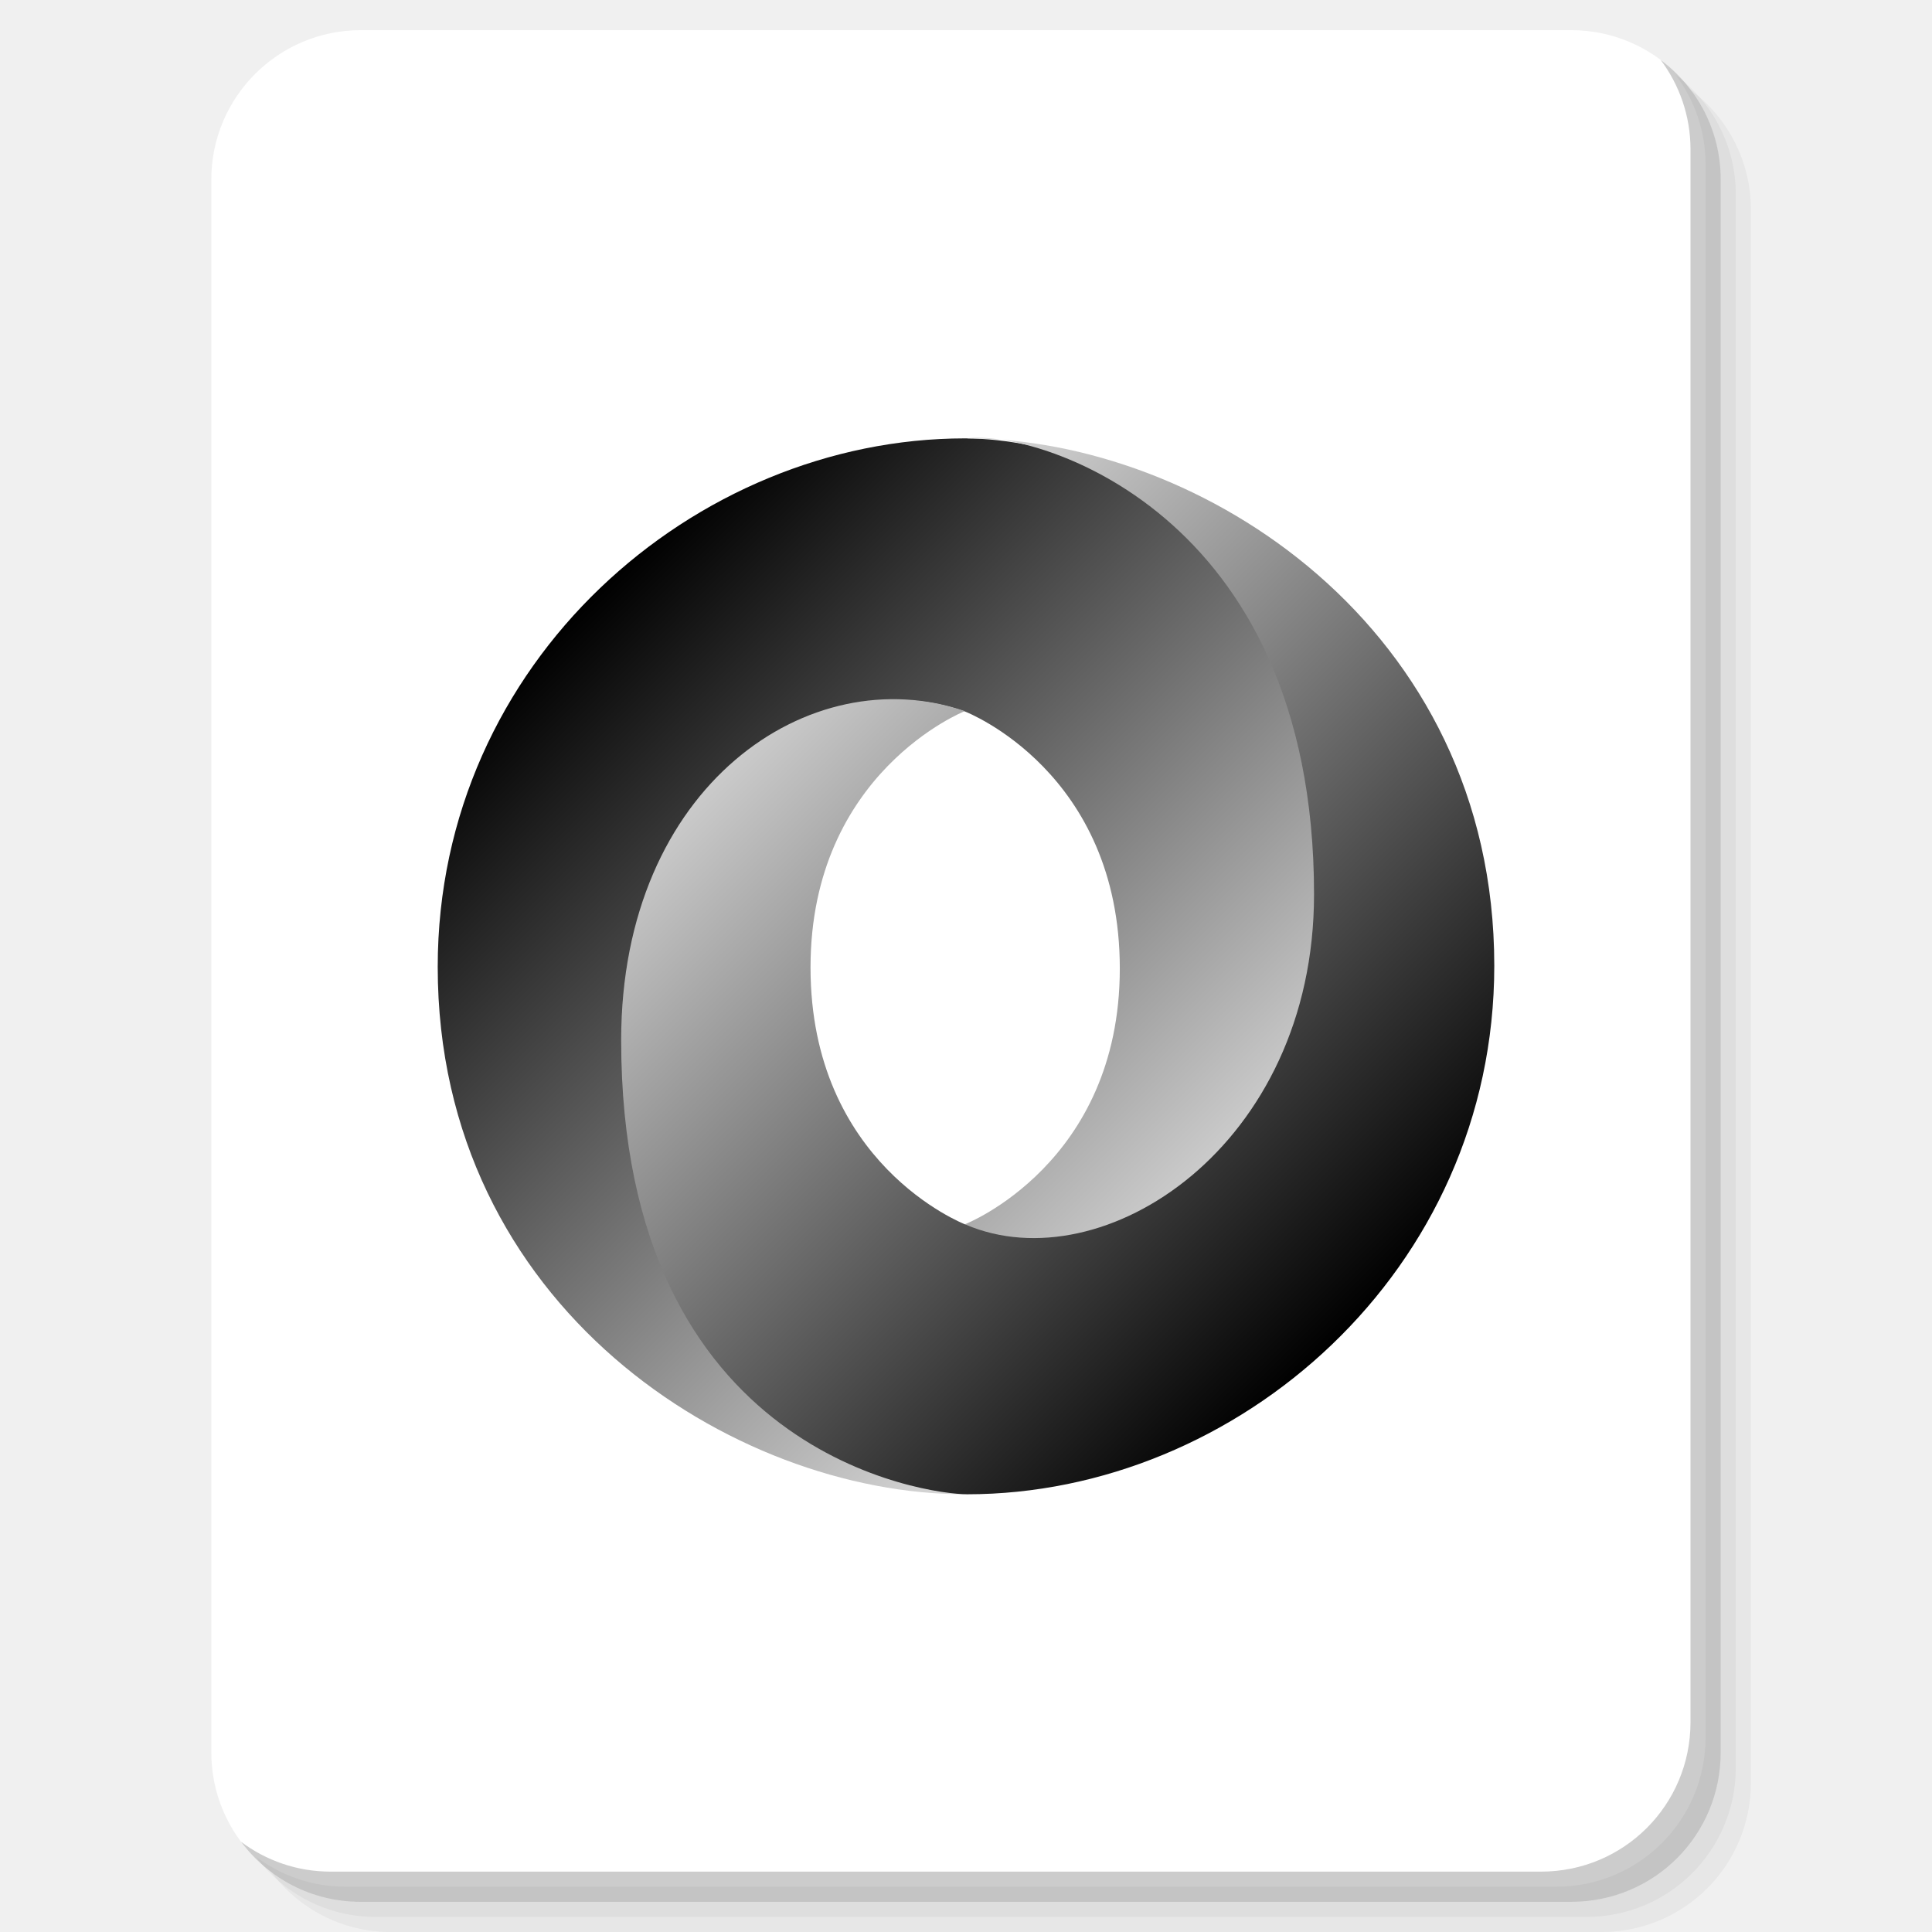
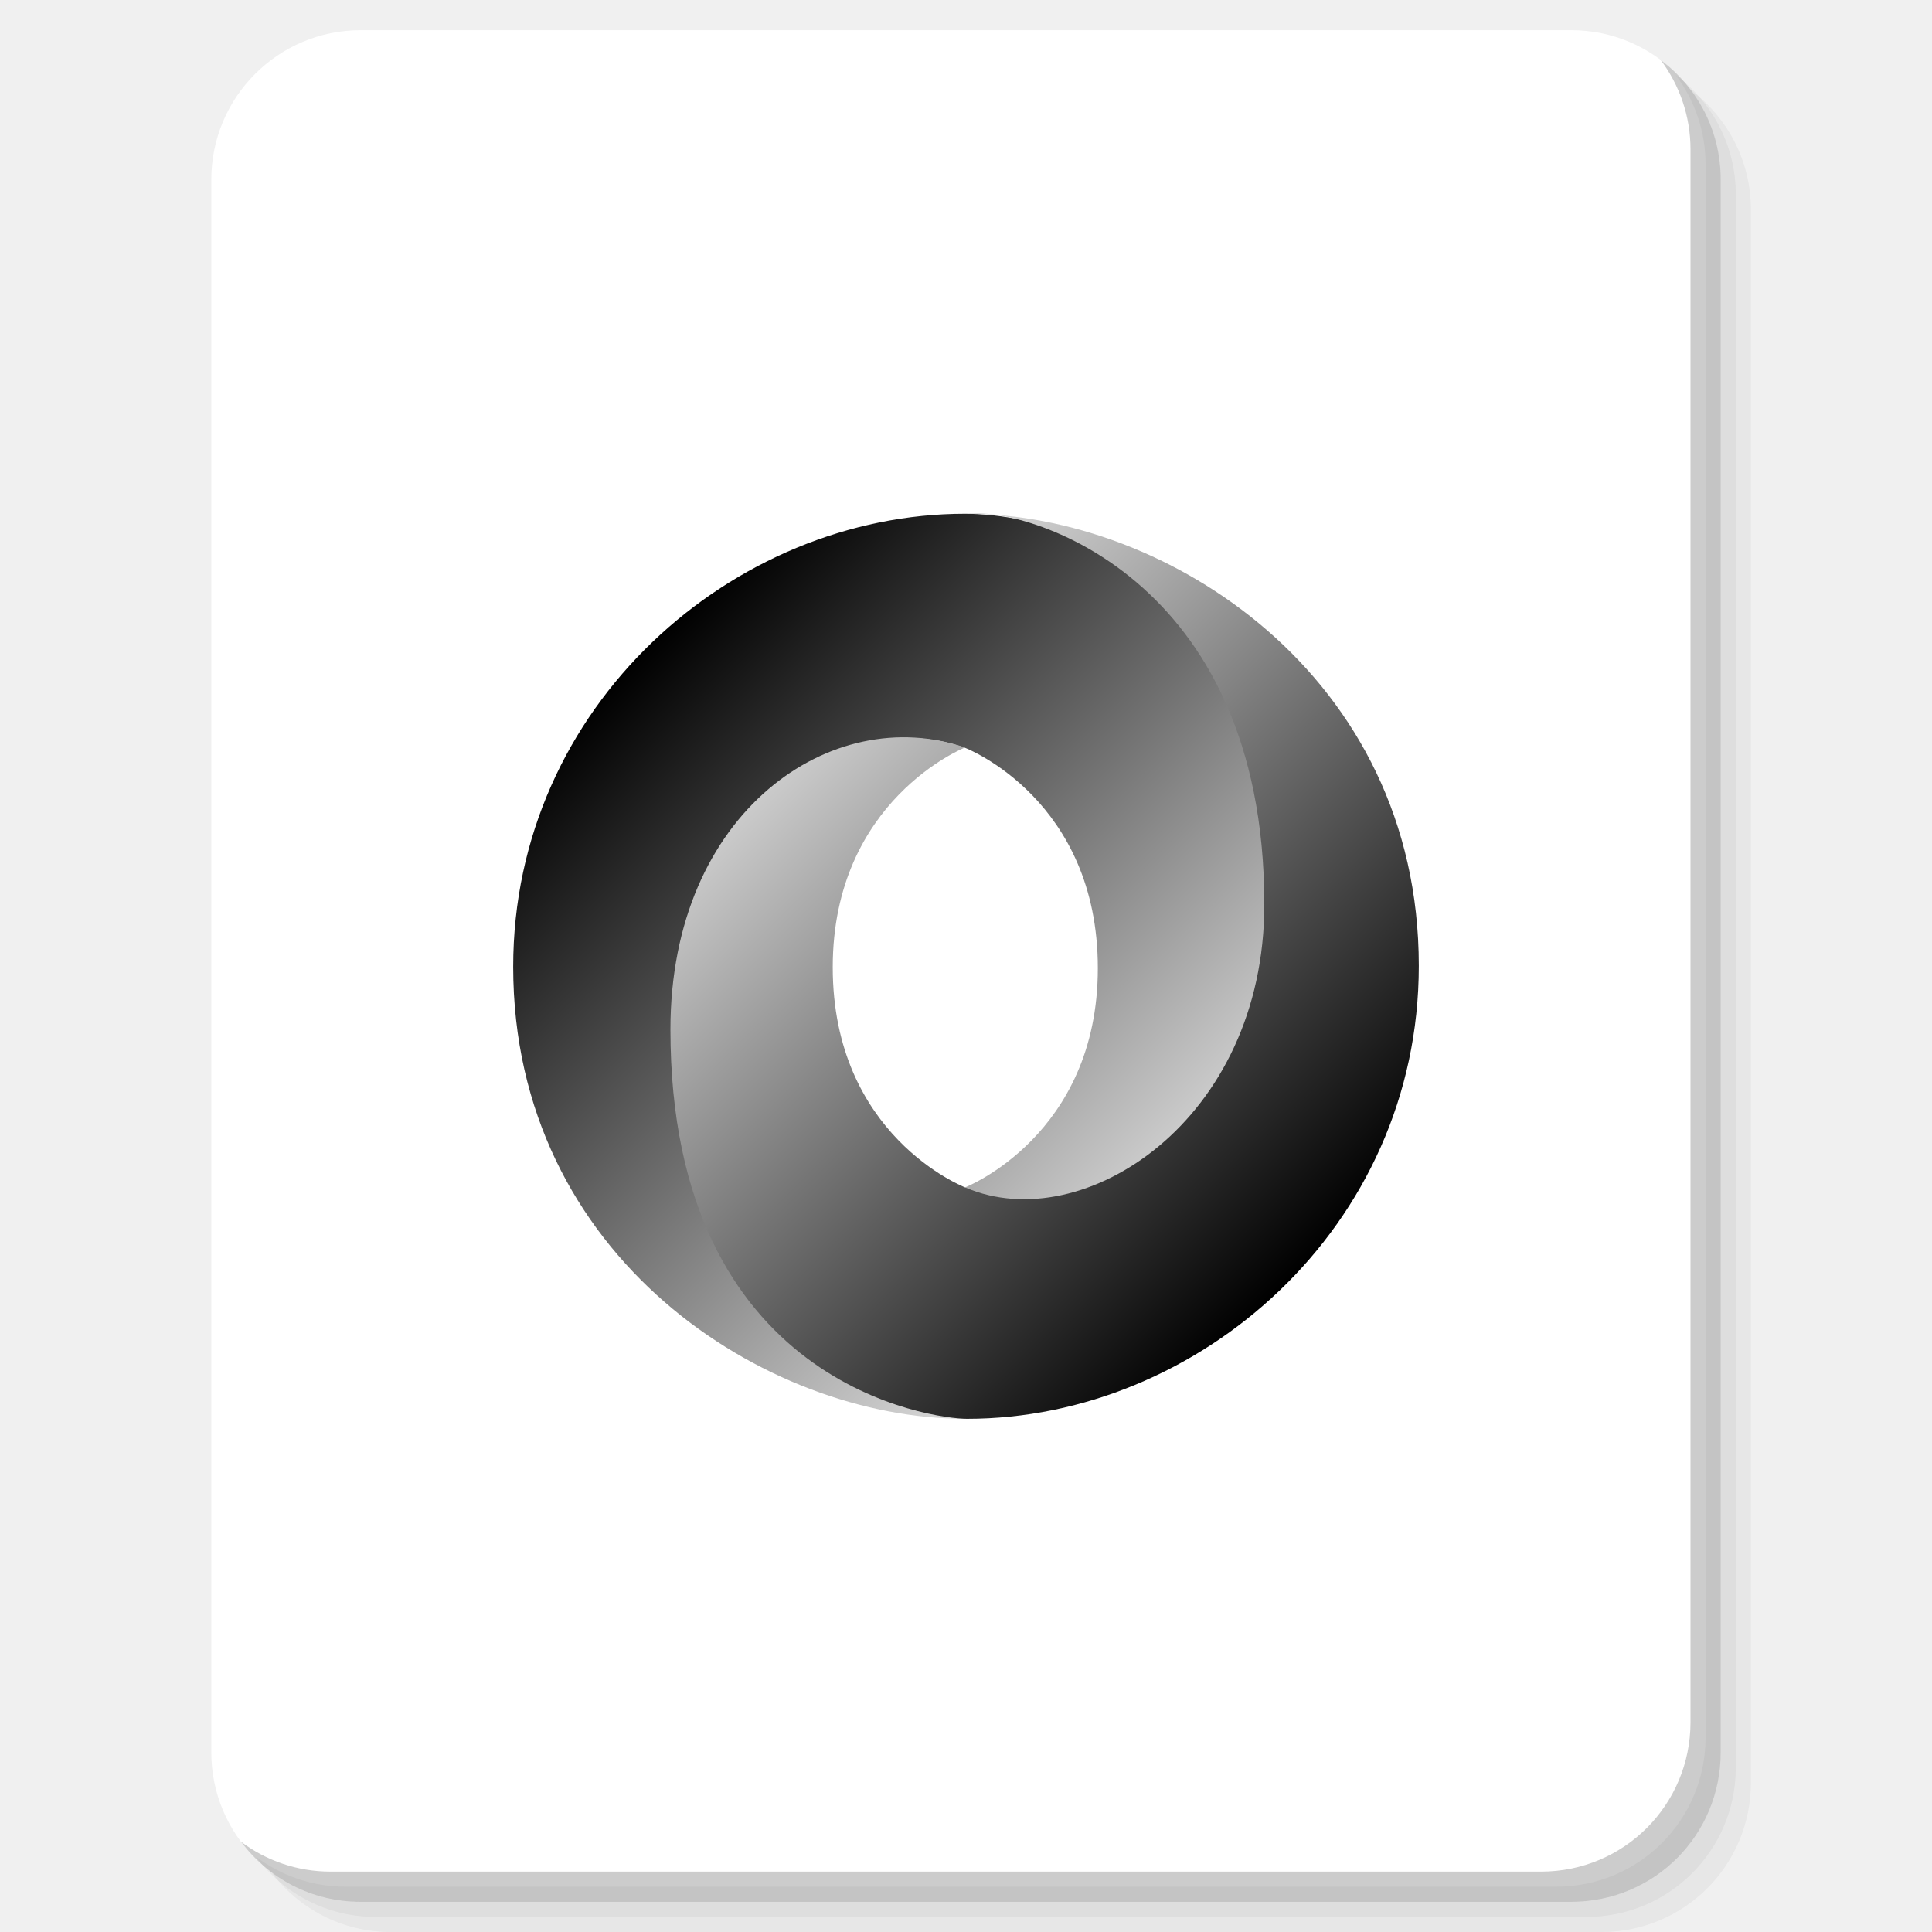
<svg xmlns="http://www.w3.org/2000/svg" xmlns:xlink="http://www.w3.org/1999/xlink" version="1.1" id="Layer_1" x="0px" y="0px" viewBox="0 0 256 256" enable-background="new 0 0 256 256" xml:space="preserve">
  <defs id="defs251">
    <clipPath id="b">
      <use width="100%" overflow="visible" xlink:href="#a" height="100%" id="use5" />
    </clipPath>
    <linearGradient x1="29.337" x2="81.837" y1="75.021" gradientUnits="userSpaceOnUse" y2="44.354" id="c">
      <stop id="stop10" offset="0" stop-opacity=".6" stop-color="#A52714" />
      <stop id="stop12" offset=".66" stop-opacity="0" stop-color="#A52714" />
    </linearGradient>
    <clipPath id="clipPath1232">
      <use width="100%" overflow="visible" xlink:href="#a" height="100%" id="use1230" />
    </clipPath>
    <clipPath id="clipPath1236">
      <use width="100%" overflow="visible" xlink:href="#a" height="100%" id="use1234" />
    </clipPath>
    <linearGradient x1="110.87" x2="52.538" y1="164.5" gradientUnits="userSpaceOnUse" y2="130.33" id="d">
      <stop id="stop23" offset="0" stop-opacity=".4" stop-color="#055524" />
      <stop id="stop25" offset=".33" stop-opacity="0" stop-color="#055524" />
    </linearGradient>
    <clipPath id="clipPath1244">
      <use width="100%" overflow="visible" xlink:href="#a" height="100%" id="use1242" />
    </clipPath>
    <clipPath id="clipPath1248">
      <use width="100%" overflow="visible" xlink:href="#a" height="100%" id="use1246" />
    </clipPath>
    <clipPath id="f">
      <use y="0" x="0" style="overflow:visible" id="use37" height="100%" xlink:href="#e" overflow="visible" width="100%" />
    </clipPath>
    <linearGradient x1="121.86" x2="136.55" y1="49.804" gradientUnits="userSpaceOnUse" y2="114.13" id="g">
      <stop id="stop42" offset="0" stop-opacity=".3" stop-color="#EA6100" />
      <stop id="stop44" offset=".66" stop-opacity="0" stop-color="#EA6100" />
    </linearGradient>
    <clipPath id="clipPath1258">
      <use width="100%" overflow="visible" xlink:href="#a" height="100%" id="use1256" />
    </clipPath>
    <clipPath id="clipPath1269">
      <use width="100%" overflow="visible" xlink:href="#a" height="100%" id="use1267" />
    </clipPath>
    <clipPath id="j">
      <use y="0" x="0" style="overflow:visible" id="use62" height="100%" xlink:href="#i" overflow="visible" width="100%" />
    </clipPath>
    <radialGradient id="l" gradientUnits="userSpaceOnUse" cy="55.948" cx="668.18" gradientTransform="translate(-576)" r="84.078">
      <stop stop-color="#3E2723" stop-opacity=".2" offset="0" id="stop73" />
      <stop stop-color="#3E2723" stop-opacity="0" offset="1" id="stop75" />
    </radialGradient>
    <clipPath id="clipPath1285">
      <use width="100%" overflow="visible" xlink:href="#a" height="100%" id="use1283" />
    </clipPath>
    <clipPath id="clipPath1289">
      <use width="100%" overflow="visible" xlink:href="#a" height="100%" id="use1287" />
    </clipPath>
    <clipPath id="n">
      <use y="0" x="0" style="overflow:visible" id="use83" height="100%" xlink:href="#m" overflow="visible" width="100%" />
    </clipPath>
    <radialGradient id="p" gradientUnits="userSpaceOnUse" cy="48.52" cx="597.88" gradientTransform="translate(-576)" r="78.044">
      <stop stop-color="#3E2723" stop-opacity=".2" offset="0" id="stop94" />
      <stop stop-color="#3E2723" stop-opacity="0" offset="1" id="stop96" />
    </radialGradient>
    <clipPath id="clipPath1305">
      <use width="100%" overflow="visible" xlink:href="#a" height="100%" id="use1303" />
    </clipPath>
    <radialGradient id="q" gradientUnits="userSpaceOnUse" cy="96.138" cx="671.84" gradientTransform="translate(-576)" r="87.87">
      <stop stop-color="#263238" stop-opacity=".2" offset="0" id="stop101" />
      <stop stop-color="#263238" stop-opacity="0" offset="1" id="stop103" />
    </radialGradient>
    <clipPath id="clipPath1312">
      <use width="100%" overflow="visible" xlink:href="#a" height="100%" id="use1310" />
    </clipPath>
    <clipPath id="clipPath1316">
      <use width="100%" overflow="visible" xlink:href="#a" height="100%" id="use1314" />
    </clipPath>
    <clipPath id="clipPath1320">
      <use width="100%" overflow="visible" xlink:href="#a" height="100%" id="use1318" />
    </clipPath>
    <clipPath id="clipPath1324">
      <use width="100%" overflow="visible" xlink:href="#a" height="100%" id="use1322" />
    </clipPath>
    <path d="m 8,184 h 83.77 l 38.88,-38.88 V 116 H 61.36 L 8,24.48 Z" id="e" />
    <path d="m 96,56 34.65,60 -38.88,68 H 184 V 56 Z" id="i" />
    <path d="M 21.97,8 V 48.34 L 61.36,116 96,56 h 88 V 8 Z" id="m" />
    <clipPath id="b-1">
      <use width="100%" overflow="visible" xlink:href="#a" height="100%" id="use5-7" />
    </clipPath>
    <clipPath id="clipPath1232-2">
      <use width="100%" overflow="visible" xlink:href="#a" height="100%" id="use1230-2" />
    </clipPath>
    <clipPath id="clipPath1236-6">
      <use width="100%" overflow="visible" xlink:href="#a" height="100%" id="use1234-1" />
    </clipPath>
    <clipPath id="clipPath1244-1">
      <use width="100%" overflow="visible" xlink:href="#a" height="100%" id="use1242-5" />
    </clipPath>
    <clipPath id="clipPath1248-9">
      <use width="100%" overflow="visible" xlink:href="#a" height="100%" id="use1246-4" />
    </clipPath>
    <clipPath id="f-9">
      <use y="0" x="0" style="overflow:visible" id="use37-0" height="100%" xlink:href="#e-8" overflow="visible" width="100%" />
    </clipPath>
    <clipPath id="clipPath1258-7">
      <use width="100%" overflow="visible" xlink:href="#a" height="100%" id="use1256-7" />
    </clipPath>
    <clipPath id="clipPath1269-1">
      <use width="100%" overflow="visible" xlink:href="#a" height="100%" id="use1267-1" />
    </clipPath>
    <clipPath id="j-5">
      <use y="0" x="0" style="overflow:visible" id="use62-9" height="100%" xlink:href="#i-5" overflow="visible" width="100%" />
    </clipPath>
    <radialGradient id="l-7" gradientUnits="userSpaceOnUse" cy="55.948" cx="668.18" gradientTransform="translate(-576)" r="84.078">
      <stop stop-color="#3E2723" stop-opacity=".2" offset="0" id="stop73-7" />
      <stop stop-color="#3E2723" stop-opacity="0" offset="1" id="stop75-6" />
    </radialGradient>
    <clipPath id="clipPath1285-7">
      <use width="100%" overflow="visible" xlink:href="#a" height="100%" id="use1283-3" />
    </clipPath>
    <clipPath id="clipPath1289-6">
      <use width="100%" overflow="visible" xlink:href="#a" height="100%" id="use1287-5" />
    </clipPath>
    <clipPath id="n-6">
      <use y="0" x="0" style="overflow:visible" id="use83-3" height="100%" xlink:href="#m-6" overflow="visible" width="100%" />
    </clipPath>
    <radialGradient id="p-9" gradientUnits="userSpaceOnUse" cy="48.52" cx="597.88" gradientTransform="translate(-576)" r="78.044">
      <stop stop-color="#3E2723" stop-opacity=".2" offset="0" id="stop94-4" />
      <stop stop-color="#3E2723" stop-opacity="0" offset="1" id="stop96-8" />
    </radialGradient>
    <clipPath id="clipPath1305-1">
      <use width="100%" overflow="visible" xlink:href="#a" height="100%" id="use1303-2" />
    </clipPath>
    <radialGradient id="q-9" gradientUnits="userSpaceOnUse" cy="96.138" cx="671.84" gradientTransform="translate(-576)" r="87.87">
      <stop stop-color="#263238" stop-opacity=".2" offset="0" id="stop101-3" />
      <stop stop-color="#263238" stop-opacity="0" offset="1" id="stop103-9" />
    </radialGradient>
    <clipPath id="clipPath1312-0">
      <use width="100%" overflow="visible" xlink:href="#a" height="100%" id="use1310-8" />
    </clipPath>
    <clipPath id="clipPath1316-8">
      <use width="100%" overflow="visible" xlink:href="#a" height="100%" id="use1314-5" />
    </clipPath>
    <clipPath id="clipPath1320-0">
      <use width="100%" overflow="visible" xlink:href="#a" height="100%" id="use1318-9" />
    </clipPath>
    <clipPath id="clipPath1324-6">
      <use width="100%" overflow="visible" xlink:href="#a" height="100%" id="use1322-3" />
    </clipPath>
    <path d="m 8,184 h 83.77 l 38.88,-38.88 V 116 H 61.36 L 8,24.48 Z" id="e-8" />
    <path d="m 96,56 34.65,60 -38.88,68 H 184 V 56 Z" id="i-5" />
    <path d="M 21.97,8 V 48.34 L 61.36,116 96,56 h 88 V 8 Z" id="m-6" />
    <radialGradient id="r" gradientUnits="userSpaceOnUse" cy="32.014" cx="34.286" gradientTransform="translate(-23.07961,-106.2699)" r="176.75">
      <stop stop-color="#fff" stop-opacity=".1" offset="0" id="stop130" />
      <stop stop-color="#fff" stop-opacity="0" offset="1" id="stop132" />
    </radialGradient>
    <clipPath id="b-0">
      <use y="0" x="0" style="overflow:visible" width="100%" overflow="visible" xlink:href="#a" height="100%" id="use5-5" />
    </clipPath>
    <clipPath id="clipPath963">
      <use y="0" x="0" style="overflow:visible" width="100%" overflow="visible" xlink:href="#a" height="100%" id="use961" />
    </clipPath>
    <clipPath id="clipPath967">
      <use y="0" x="0" style="overflow:visible" width="100%" overflow="visible" xlink:href="#a" height="100%" id="use965" />
    </clipPath>
    <radialGradient id="q-94" gradientUnits="userSpaceOnUse" cy="96.138" cx="671.84" gradientTransform="translate(-576)" r="87.87">
      <stop stop-color="#263238" stop-opacity=".2" offset="0" id="stop101-6" />
      <stop stop-color="#263238" stop-opacity="0" offset="1" id="stop103-92" />
    </radialGradient>
    <clipPath id="clipPath974">
      <use y="0" x="0" style="overflow:visible" width="100%" overflow="visible" xlink:href="#a" height="100%" id="use972" />
    </clipPath>
    <radialGradient id="p-2" gradientUnits="userSpaceOnUse" cy="48.52" cx="597.88" gradientTransform="translate(-576)" r="78.044">
      <stop stop-color="#3E2723" stop-opacity=".2" offset="0" id="stop94-47" />
      <stop stop-color="#3E2723" stop-opacity="0" offset="1" id="stop96-7" />
    </radialGradient>
    <clipPath id="clipPath981">
      <use y="0" x="0" style="overflow:visible" width="100%" overflow="visible" xlink:href="#a" height="100%" id="use979" />
    </clipPath>
    <clipPath id="clipPath985">
      <use y="0" x="0" style="overflow:visible" width="100%" overflow="visible" xlink:href="#a" height="100%" id="use983" />
    </clipPath>
    <clipPath id="n-5">
      <use width="100%" overflow="visible" xlink:href="#m-0" height="100%" id="use83-4" style="overflow:visible" x="0" y="0" />
    </clipPath>
    <radialGradient id="l-2" gradientUnits="userSpaceOnUse" cy="55.948" cx="668.18" gradientTransform="translate(-576)" r="84.078">
      <stop stop-color="#3E2723" stop-opacity=".2" offset="0" id="stop73-8" />
      <stop stop-color="#3E2723" stop-opacity="0" offset="1" id="stop75-9" />
    </radialGradient>
    <clipPath id="clipPath997">
      <use y="0" x="0" style="overflow:visible" width="100%" overflow="visible" xlink:href="#a" height="100%" id="use995" />
    </clipPath>
    <clipPath id="clipPath1001">
      <use y="0" x="0" style="overflow:visible" width="100%" overflow="visible" xlink:href="#a" height="100%" id="use999" />
    </clipPath>
    <clipPath id="j-3">
      <use width="100%" overflow="visible" xlink:href="#i-1" height="100%" id="use62-6" style="overflow:visible" x="0" y="0" />
    </clipPath>
    <clipPath id="clipPath1010">
      <use y="0" x="0" style="overflow:visible" width="100%" overflow="visible" xlink:href="#a" height="100%" id="use1008" />
    </clipPath>
    <clipPath id="clipPath1017">
      <use y="0" x="0" style="overflow:visible" width="100%" overflow="visible" xlink:href="#a" height="100%" id="use1015" />
    </clipPath>
    <clipPath id="f-0">
      <use width="100%" overflow="visible" xlink:href="#e-1" height="100%" id="use37-5" style="overflow:visible" x="0" y="0" />
    </clipPath>
    <clipPath id="clipPath1029">
      <use y="0" x="0" style="overflow:visible" width="100%" overflow="visible" xlink:href="#a" height="100%" id="use1027" />
    </clipPath>
    <clipPath id="clipPath1033">
      <use y="0" x="0" style="overflow:visible" width="100%" overflow="visible" xlink:href="#a" height="100%" id="use1031" />
    </clipPath>
    <clipPath id="clipPath1043">
      <use y="0" x="0" style="overflow:visible" width="100%" overflow="visible" xlink:href="#a" height="100%" id="use1041" />
    </clipPath>
    <clipPath id="clipPath1047">
      <use y="0" x="0" style="overflow:visible" width="100%" overflow="visible" xlink:href="#a" height="100%" id="use1045" />
    </clipPath>
    <path id="e-1" d="m 8,184 h 83.77 l 38.88,-38.88 V 116 H 61.36 L 8,24.48 Z" />
    <path id="i-1" d="m 96,56 34.65,60 -38.88,68 H 184 V 56 Z" />
    <path id="m-0" d="M 21.97,8 V 48.34 L 61.36,116 96,56 h 88 V 8 Z" />
    <circle r="88" cx="96" cy="96" id="a" />
    <path d="m8 184h83.77l38.88-38.88v-29.12h-69.29l-53.36-91.52z" id="e-6" />
    <path d="m96 56l34.65 60-38.88 68h92.23v-128z" id="i-2" />
    <path d="m21.97 8v40.34l39.39 67.66 34.64-60h88v-48z" id="m-8" />
    <defs id="defs1820">
      <path d="M 21.97,8 V 48.34 L 61.36,116 96,56 h 88 V 8 Z" id="path1928" />
    </defs>
    <clipPath id="n-7">
      <use id="use1822" height="100%" xlink:href="#m-8" overflow="visible" width="100%" style="overflow:visible" x="0" y="0" />
    </clipPath>
    <defs id="defs1799">
      <path d="m 96,56 34.65,60 -38.88,68 H 184 V 56 Z" id="path1918" />
    </defs>
    <clipPath id="j-6">
      <use id="use1801" height="100%" xlink:href="#i-2" overflow="visible" width="100%" style="overflow:visible" x="0" y="0" />
    </clipPath>
    <defs id="defs1774">
      <path d="m 8,184 h 83.77 l 38.88,-38.88 V 116 H 61.36 L 8,24.48 Z" id="path1902" />
    </defs>
    <clipPath id="f-06">
      <use id="use1776" height="100%" xlink:href="#e-6" overflow="visible" width="100%" style="overflow:visible" x="0" y="0" />
    </clipPath>
    <linearGradient x1="110.87" x2="52.538" y1="164.5" gradientUnits="userSpaceOnUse" y2="130.33" id="linearGradient1897">
      <stop id="stop1762" offset="0" stop-opacity=".4" stop-color="#055524" />
      <stop id="stop1764" offset=".33" stop-opacity="0" stop-color="#055524" />
    </linearGradient>
    <linearGradient x1="29.337" x2="81.837" y1="75.021" gradientUnits="userSpaceOnUse" y2="44.354" id="linearGradient1889">
      <stop id="stop1749" offset="0" stop-opacity=".6" stop-color="#A52714" />
      <stop id="stop1751" offset=".66" stop-opacity="0" stop-color="#A52714" />
    </linearGradient>
    <linearGradient id="linearGradient1910" y2="114.13" gradientUnits="userSpaceOnUse" y1="49.804" x2="136.55" x1="121.86">
      <stop stop-color="#EA6100" stop-opacity=".3" offset="0" id="stop1781" />
      <stop stop-color="#EA6100" stop-opacity="0" offset=".66" id="stop1783" />
    </linearGradient>
    <clipPath id="b-3">
      <use y="0" x="0" style="overflow:visible" width="100%" overflow="visible" xlink:href="#a" height="100%" id="use5-1" />
    </clipPath>
    <clipPath id="clipPath1024">
      <use y="0" x="0" style="overflow:visible" width="100%" overflow="visible" xlink:href="#a" height="100%" id="use1022" />
    </clipPath>
    <clipPath id="clipPath1028">
      <use y="0" x="0" style="overflow:visible" width="100%" overflow="visible" xlink:href="#a" height="100%" id="use1026" />
    </clipPath>
    <clipPath id="clipPath1035">
      <use y="0" x="0" style="overflow:visible" width="100%" overflow="visible" xlink:href="#a" height="100%" id="use1033" />
    </clipPath>
    <clipPath id="clipPath1039">
      <use y="0" x="0" style="overflow:visible" width="100%" overflow="visible" xlink:href="#a" height="100%" id="use1037" />
    </clipPath>
    <clipPath id="f-6">
      <use y="0" x="0" style="overflow:visible" id="use37-8" height="100%" xlink:href="#e-61" overflow="visible" width="100%" />
    </clipPath>
    <clipPath id="clipPath1048">
      <use y="0" x="0" style="overflow:visible" width="100%" overflow="visible" xlink:href="#a" height="100%" id="use1046" />
    </clipPath>
    <clipPath id="clipPath1058">
      <use y="0" x="0" style="overflow:visible" width="100%" overflow="visible" xlink:href="#a" height="100%" id="use1056" />
    </clipPath>
    <clipPath id="j-66">
      <use y="0" x="0" style="overflow:visible" id="use62-4" height="100%" xlink:href="#i-59" overflow="visible" width="100%" />
    </clipPath>
    <radialGradient id="l-9" gradientUnits="userSpaceOnUse" cy="55.948" cx="668.18" gradientTransform="translate(-576)" r="84.078">
      <stop stop-color="#3E2723" stop-opacity=".2" offset="0" id="stop73-5" />
      <stop stop-color="#3E2723" stop-opacity="0" offset="1" id="stop75-0" />
    </radialGradient>
    <clipPath id="clipPath1073">
      <use y="0" x="0" style="overflow:visible" width="100%" overflow="visible" xlink:href="#a" height="100%" id="use1071" />
    </clipPath>
    <clipPath id="clipPath1077">
      <use y="0" x="0" style="overflow:visible" width="100%" overflow="visible" xlink:href="#a" height="100%" id="use1075" />
    </clipPath>
    <clipPath id="n-4">
      <use y="0" x="0" style="overflow:visible" id="use83-8" height="100%" xlink:href="#m-4" overflow="visible" width="100%" />
    </clipPath>
    <radialGradient id="p-7" gradientUnits="userSpaceOnUse" cy="48.52" cx="597.88" gradientTransform="translate(-576)" r="78.044">
      <stop stop-color="#3E2723" stop-opacity=".2" offset="0" id="stop94-1" />
      <stop stop-color="#3E2723" stop-opacity="0" offset="1" id="stop96-72" />
    </radialGradient>
    <clipPath id="clipPath1092">
      <use y="0" x="0" style="overflow:visible" width="100%" overflow="visible" xlink:href="#a" height="100%" id="use1090" />
    </clipPath>
    <radialGradient id="q-7" gradientUnits="userSpaceOnUse" cy="96.138" cx="671.84" gradientTransform="translate(-576)" r="87.87">
      <stop stop-color="#263238" stop-opacity=".2" offset="0" id="stop101-2" />
      <stop stop-color="#263238" stop-opacity="0" offset="1" id="stop103-2" />
    </radialGradient>
    <clipPath id="clipPath1099">
      <use y="0" x="0" style="overflow:visible" width="100%" overflow="visible" xlink:href="#a" height="100%" id="use1097" />
    </clipPath>
    <clipPath id="clipPath1103">
      <use y="0" x="0" style="overflow:visible" width="100%" overflow="visible" xlink:href="#a" height="100%" id="use1101" />
    </clipPath>
    <clipPath id="clipPath1107">
      <use y="0" x="0" style="overflow:visible" width="100%" overflow="visible" xlink:href="#a" height="100%" id="use1105" />
    </clipPath>
    <clipPath id="clipPath1111">
      <use y="0" x="0" style="overflow:visible" width="100%" overflow="visible" xlink:href="#a" height="100%" id="use1109" />
    </clipPath>
    <radialGradient id="r-6" gradientUnits="userSpaceOnUse" cy="32.014" cx="34.286" gradientTransform="translate(-7,-7)" r="176.75">
      <stop stop-color="#fff" stop-opacity=".1" offset="0" id="stop130-1" />
      <stop stop-color="#fff" stop-opacity="0" offset="1" id="stop132-0" />
    </radialGradient>
    <path d="m 8,184 h 83.77 l 38.88,-38.88 V 116 H 61.36 L 8,24.48 Z" id="e-61" />
    <path d="m 96,56 34.65,60 -38.88,68 H 184 V 56 Z" id="i-59" />
    <path d="M 21.97,8 V 48.34 L 61.36,116 96,56 h 88 V 8 Z" id="m-4" />
    <clipPath id="b-9">
      <use y="0" x="0" style="overflow:visible" width="100%" overflow="visible" xlink:href="#a" height="100%" id="use5-0" />
    </clipPath>
    <clipPath id="clipPath1024-7">
      <use y="0" x="0" style="overflow:visible" width="100%" overflow="visible" xlink:href="#a" height="100%" id="use1022-7" />
    </clipPath>
    <clipPath id="clipPath1028-1">
      <use y="0" x="0" style="overflow:visible" width="100%" overflow="visible" xlink:href="#a" height="100%" id="use1026-1" />
    </clipPath>
    <clipPath id="clipPath1035-7">
      <use y="0" x="0" style="overflow:visible" width="100%" overflow="visible" xlink:href="#a" height="100%" id="use1033-7" />
    </clipPath>
    <clipPath id="clipPath1039-6">
      <use y="0" x="0" style="overflow:visible" width="100%" overflow="visible" xlink:href="#a" height="100%" id="use1037-7" />
    </clipPath>
    <clipPath id="f-3">
      <use y="0" x="0" style="overflow:visible" id="use37-6" height="100%" xlink:href="#e-9" overflow="visible" width="100%" />
    </clipPath>
    <clipPath id="clipPath1048-3">
      <use y="0" x="0" style="overflow:visible" width="100%" overflow="visible" xlink:href="#a" height="100%" id="use1046-9" />
    </clipPath>
    <clipPath id="clipPath1058-4">
      <use y="0" x="0" style="overflow:visible" width="100%" overflow="visible" xlink:href="#a" height="100%" id="use1056-8" />
    </clipPath>
    <clipPath id="j-1">
      <use y="0" x="0" style="overflow:visible" id="use62-2" height="100%" xlink:href="#i-6" overflow="visible" width="100%" />
    </clipPath>
    <radialGradient id="l-93" gradientUnits="userSpaceOnUse" cy="55.948" cx="668.18" gradientTransform="translate(-576)" r="84.078">
      <stop stop-color="#3E2723" stop-opacity=".2" offset="0" id="stop73-9" />
      <stop stop-color="#3E2723" stop-opacity="0" offset="1" id="stop75-08" />
    </radialGradient>
    <clipPath id="clipPath1073-8">
      <use y="0" x="0" style="overflow:visible" width="100%" overflow="visible" xlink:href="#a" height="100%" id="use1071-5" />
    </clipPath>
    <clipPath id="clipPath1077-0">
      <use y="0" x="0" style="overflow:visible" width="100%" overflow="visible" xlink:href="#a" height="100%" id="use1075-9" />
    </clipPath>
    <clipPath id="n-63">
      <use y="0" x="0" style="overflow:visible" id="use83-85" height="100%" xlink:href="#m-2" overflow="visible" width="100%" />
    </clipPath>
    <radialGradient id="p-6" gradientUnits="userSpaceOnUse" cy="48.52" cx="597.88" gradientTransform="translate(-576)" r="78.044">
      <stop stop-color="#3E2723" stop-opacity=".2" offset="0" id="stop94-11" />
      <stop stop-color="#3E2723" stop-opacity="0" offset="1" id="stop96-5" />
    </radialGradient>
    <clipPath id="clipPath1092-9">
      <use y="0" x="0" style="overflow:visible" width="100%" overflow="visible" xlink:href="#a" height="100%" id="use1090-8" />
    </clipPath>
    <radialGradient id="q-4" gradientUnits="userSpaceOnUse" cy="96.138" cx="671.84" gradientTransform="translate(-576)" r="87.87">
      <stop stop-color="#263238" stop-opacity=".2" offset="0" id="stop101-8" />
      <stop stop-color="#263238" stop-opacity="0" offset="1" id="stop103-1" />
    </radialGradient>
    <clipPath id="clipPath1099-0">
      <use y="0" x="0" style="overflow:visible" width="100%" overflow="visible" xlink:href="#a" height="100%" id="use1097-3" />
    </clipPath>
    <clipPath id="clipPath1103-0">
      <use y="0" x="0" style="overflow:visible" width="100%" overflow="visible" xlink:href="#a" height="100%" id="use1101-4" />
    </clipPath>
    <clipPath id="clipPath1107-4">
      <use y="0" x="0" style="overflow:visible" width="100%" overflow="visible" xlink:href="#a" height="100%" id="use1105-4" />
    </clipPath>
    <clipPath id="clipPath1111-4">
      <use y="0" x="0" style="overflow:visible" width="100%" overflow="visible" xlink:href="#a" height="100%" id="use1109-7" />
    </clipPath>
    <radialGradient id="r-63" gradientUnits="userSpaceOnUse" cy="32.014" cx="34.286" gradientTransform="translate(-7,-7)" r="176.75">
      <stop stop-color="#fff" stop-opacity=".1" offset="0" id="stop130-17" />
      <stop stop-color="#fff" stop-opacity="0" offset="1" id="stop132-5" />
    </radialGradient>
    <path d="m 8,184 h 83.77 l 38.88,-38.88 V 116 H 61.36 L 8,24.48 Z" id="e-9" />
    <path d="m 96,56 34.65,60 -38.88,68 H 184 V 56 Z" id="i-6" />
    <path d="M 21.97,8 V 48.34 L 61.36,116 96,56 h 88 V 8 Z" id="m-2" />
    <filter y="-0.25" height="1.5" style="color-interpolation-filters:sRGB;" id="filter1161">
      <feGaussianBlur stdDeviation="5" result="result6" id="feGaussianBlur1151" />
      <feComposite result="result8" in="SourceGraphic" operator="atop" in2="result6" id="feComposite1153" />
      <feComposite result="result9" operator="over" in2="SourceAlpha" in="result8" id="feComposite1155" />
      <feColorMatrix values="1 0 0 0 0 0 1 0 0 0 0 0 1 0 0 0 0 0 1 0 " result="result10" id="feColorMatrix1157" />
      <feBlend in="result10" mode="normal" in2="result6" id="feBlend1159" />
    </filter>
    <filter style="color-interpolation-filters:sRGB;" id="filter1179">
      <feMorphology result="result1" in="SourceAlpha" operator="dilate" radius="3.6" id="feMorphology1167" />
      <feGaussianBlur stdDeviation="3.6" in="result1" result="result0" id="feGaussianBlur1169" />
      <feDiffuseLighting surfaceScale="-5" id="feDiffuseLighting1173">
        <feDistantLight elevation="45" azimuth="225" id="feDistantLight1171" />
      </feDiffuseLighting>
      <feComposite in2="result0" operator="in" result="result91" id="feComposite1175" />
      <feComposite in="SourceGraphic" in2="result91" id="feComposite1177" />
    </filter>
    <clipPath clipPathUnits="userSpaceOnUse" id="clipPath1201">
      <rect style="display:inline;fill:#d38d5f;fill-opacity:1;stroke:none;stroke-width:3.159;stroke-linecap:butt;stroke-linejoin:bevel;stroke-miterlimit:4;stroke-dasharray:none;stroke-opacity:1;paint-order:fill markers stroke" id="rect1203" width="200" height="240" x="-219.5" y="-92.5" ry="19.5" transform="scale(-1)" />
    </clipPath>
    <clipPath clipPathUnits="userSpaceOnUse" id="clipPath1201-3">
      <rect style="display:inline;fill:#d38d5f;fill-opacity:1;stroke:none;stroke-width:3.159;stroke-linecap:butt;stroke-linejoin:bevel;stroke-miterlimit:4;stroke-dasharray:none;stroke-opacity:1;paint-order:fill markers stroke" id="rect1203-6" width="200" height="240" x="-219.5" y="-92.5" ry="19.5" transform="scale(-1)" />
    </clipPath>
    <filter style="color-interpolation-filters:sRGB" id="filter1179-7">
      <feMorphology result="result1" in="SourceAlpha" operator="dilate" radius="3.6" id="feMorphology1167-5" />
      <feGaussianBlur stdDeviation="3.6" in="result1" result="result0" id="feGaussianBlur1169-3" />
      <feDiffuseLighting surfaceScale="-5" id="feDiffuseLighting1173-5">
        <feDistantLight elevation="45" azimuth="225" id="feDistantLight1171-6" />
      </feDiffuseLighting>
      <feComposite in2="result0" operator="in" result="result91" id="feComposite1175-2" />
      <feComposite in="SourceGraphic" in2="result91" id="feComposite1177-9" />
    </filter>
    <clipPath clipPathUnits="userSpaceOnUse" id="clipPath1201-3-3">
      <rect style="display:inline;fill:#d38d5f;fill-opacity:1;stroke:none;stroke-width:3.159;stroke-linecap:butt;stroke-linejoin:bevel;stroke-miterlimit:4;stroke-dasharray:none;stroke-opacity:1;paint-order:fill markers stroke" id="rect1203-6-6" width="200" height="240" x="-219.5" y="-92.5" ry="19.5" transform="scale(-1)" />
    </clipPath>
    <clipPath clipPathUnits="userSpaceOnUse" id="clipPath1201-3-36">
      <rect style="display:inline;fill:#d38d5f;fill-opacity:1;stroke:none;stroke-width:3.159;stroke-linecap:butt;stroke-linejoin:bevel;stroke-miterlimit:4;stroke-dasharray:none;stroke-opacity:1;paint-order:fill markers stroke" id="rect1203-6-7" width="200" height="240" x="-219.5" y="-92.5" ry="19.5" transform="scale(-1)" />
    </clipPath>
    <clipPath clipPathUnits="userSpaceOnUse" id="clipPath1201-3-36-3">
      <rect style="display:inline;fill:#d38d5f;fill-opacity:1;stroke:none;stroke-width:3.159;stroke-linecap:butt;stroke-linejoin:bevel;stroke-miterlimit:4;stroke-dasharray:none;stroke-opacity:1;paint-order:fill markers stroke" id="rect1203-6-7-5" width="200" height="240" x="-219.5" y="-92.5" ry="19.5" transform="scale(-1)" />
    </clipPath>
    <clipPath clipPathUnits="userSpaceOnUse" id="clipPath1201-3-6">
      <rect style="display:inline;fill:#d38d5f;fill-opacity:1;stroke:none;stroke-width:3.159;stroke-linecap:butt;stroke-linejoin:bevel;stroke-miterlimit:4;stroke-dasharray:none;stroke-opacity:1;paint-order:fill markers stroke" id="rect1203-6-2" width="200" height="240" x="-219.5" y="-92.5" ry="19.5" transform="scale(-1)" />
    </clipPath>
    <clipPath clipPathUnits="userSpaceOnUse" id="clipPath1201-36">
      <rect style="display:inline;fill:#d38d5f;fill-opacity:1;stroke:none;stroke-width:3.159;stroke-linecap:butt;stroke-linejoin:bevel;stroke-miterlimit:4;stroke-dasharray:none;stroke-opacity:1;paint-order:fill markers stroke" id="rect1203-0" width="200" height="240" x="-219.5" y="-92.5" ry="19.5" transform="scale(-1)" />
    </clipPath>
    <filter style="color-interpolation-filters:sRGB" id="filter1179-6">
      <feMorphology result="result1" in="SourceAlpha" operator="dilate" radius="3.6" id="feMorphology1167-2" />
      <feGaussianBlur stdDeviation="3.6" in="result1" result="result0" id="feGaussianBlur1169-6" />
      <feDiffuseLighting surfaceScale="-5" id="feDiffuseLighting1173-1">
        <feDistantLight elevation="45" azimuth="225" id="feDistantLight1171-8" />
      </feDiffuseLighting>
      <feComposite in2="result0" operator="in" result="result91" id="feComposite1175-7" />
      <feComposite in="SourceGraphic" in2="result91" id="feComposite1177-92" />
    </filter>
    <linearGradient x1="-666.117" y1="413.045" x2="-553.27" y2="525.908" id="linearGradient3005" xlink:href="#linearGradient8385" gradientUnits="userSpaceOnUse" gradientTransform="matrix(0.99884,0,0,0.998699,435.5077,-234.3438)" />
    <linearGradient id="linearGradient8385">
      <stop id="stop8387" style="stop-color:#000000;stop-opacity:1" offset="0" />
      <stop id="stop8389" style="stop-color:#ffffff;stop-opacity:1" offset="1" />
    </linearGradient>
    <linearGradient x1="-553.27" y1="525.908" x2="-666.116" y2="413.045" id="linearGradient3002" xlink:href="#linearGradient8385" gradientUnits="userSpaceOnUse" gradientTransform="matrix(0.99884,0,0,0.998699,435.5077,-234.3438)" />
  </defs>
  <g id="layer2" style="display:inline">
    <rect style="display:inline;opacity:1;fill:#ffffff;fill-opacity:1;fill-rule:nonzero;stroke:none;stroke-width:0.527;stroke-linecap:butt;stroke-linejoin:bevel;stroke-miterlimit:4;stroke-dasharray:none;stroke-opacity:1;paint-order:fill markers stroke" id="rect1200-2-7" width="200" height="248" x="28" y="4" ry="19.799" />
  </g>
  <g id="layer1" style="display:inline">
-     <g style="display:inline" id="g1153" transform="matrix(0.8750001,0,0,0.8750001,279.8125,-77.18751)">
+     <g style="display:inline" id="g1153" transform="matrix(0.7500001,0,0,0.7500001,258.125,-47.87501)">
      <path style="color:#000000;display:inline;overflow:visible;visibility:visible;fill:url(#linearGradient3005);fill-opacity:1;fill-rule:evenodd;stroke:none;stroke-width:0.5;marker:none" id="path7508" d="m -173.635,273.6 c 35.398,48.255 70.04,-13.469 69.989,-50.587 -0.06,-43.886 -44.541,-68.414 -70.018,-68.414 -40.892,0 -79.836,33.796 -79.836,80.036 0,51.396 44.64,79.865 79.836,79.865 -7.964,-1.147 -34.506,-6.834 -34.863,-67.967 -0.24,-41.347 13.488,-57.866 34.805,-50.599 0.477,0.177 23.514,9.265 23.514,38.951 0,29.56 -23.427,38.715 -23.427,38.715 z" />
      <path style="color:#000000;display:inline;overflow:visible;visibility:visible;fill:url(#linearGradient3002);fill-opacity:1;fill-rule:evenodd;stroke:none;stroke-width:0.5;marker:none" id="path7510" d="m -173.677,195.901 c -23.39,-8.062 -52.043,11.216 -52.043,49.829 0,63.048 46.721,68.77 52.384,68.77 40.892,0 79.836,-33.796 79.836,-80.036 0,-51.396 -44.64,-79.865 -79.836,-79.865 9.748,-1.35 52.541,10.55 52.541,69.037 0,38.141 -31.953,58.905 -52.735,50.033 -0.477,-0.177 -23.514,-9.265 -23.514,-38.951 0,-29.56 23.367,-38.818 23.367,-38.818 z" />
    </g>
  </g>
  <g id="layer6" style="display:inline">
    <path style="display:inline;opacity:0.2;fill:#000000;fill-opacity:0.2;fill-rule:nonzero;stroke:none;stroke-width:0.527;stroke-linecap:butt;stroke-linejoin:bevel;stroke-miterlimit:4;stroke-dasharray:none;stroke-opacity:1;paint-order:fill markers stroke" d="M 222.053,9.947 C 224.522,13.25 226,17.34 226,21.799 V 230.201 C 226,241.17 217.17,250 206.201,250 H 45.799 C 41.34,250 37.25,248.522 33.947,246.053 37.552,250.874 43.289,254 49.799,254 H 210.201 C 221.17,254 230,245.17 230,234.201 V 25.799 c 0,-6.51 -3.126,-12.247 -7.947,-15.852 z" id="rect1200" />
    <path style="display:inline;opacity:1;fill:#000000;fill-opacity:0.2;fill-rule:nonzero;stroke:none;stroke-width:0.527;stroke-linecap:butt;stroke-linejoin:bevel;stroke-miterlimit:4;stroke-dasharray:none;stroke-opacity:1;paint-order:fill markers stroke" d="m 220.053,7.947 c 2.469,3.303 3.947,7.393 3.947,11.852 V 228.201 C 224,239.17 215.17,248 204.201,248 H 43.799 c -4.459,0 -8.549,-1.478 -11.852,-3.947 3.605,4.822 9.342,7.947 15.852,7.947 H 208.201 C 219.17,252 228,243.17 228,232.201 V 23.799 c 0,-6.51 -3.126,-12.247 -7.947,-15.852 z" id="rect1200-0" />
    <path style="display:inline;opacity:0.2;fill:#000000;fill-opacity:0.2;fill-rule:nonzero;stroke:none;stroke-width:0.527;stroke-linecap:butt;stroke-linejoin:bevel;stroke-miterlimit:4;stroke-dasharray:none;stroke-opacity:1;paint-order:fill markers stroke" d="M 224.053,11.947 C 226.522,15.25 228,19.34 228,23.799 V 232.201 C 228,243.17 219.17,252 208.201,252 H 47.799 c -4.459,0 -8.549,-1.478 -11.852,-3.947 C 39.552,252.874 45.289,256 51.799,256 H 212.201 C 223.17,256 232,247.17 232,236.201 V 27.799 c 0,-6.51 -3.126,-12.247 -7.947,-15.852 z" id="rect1200-9" />
  </g>
</svg>
